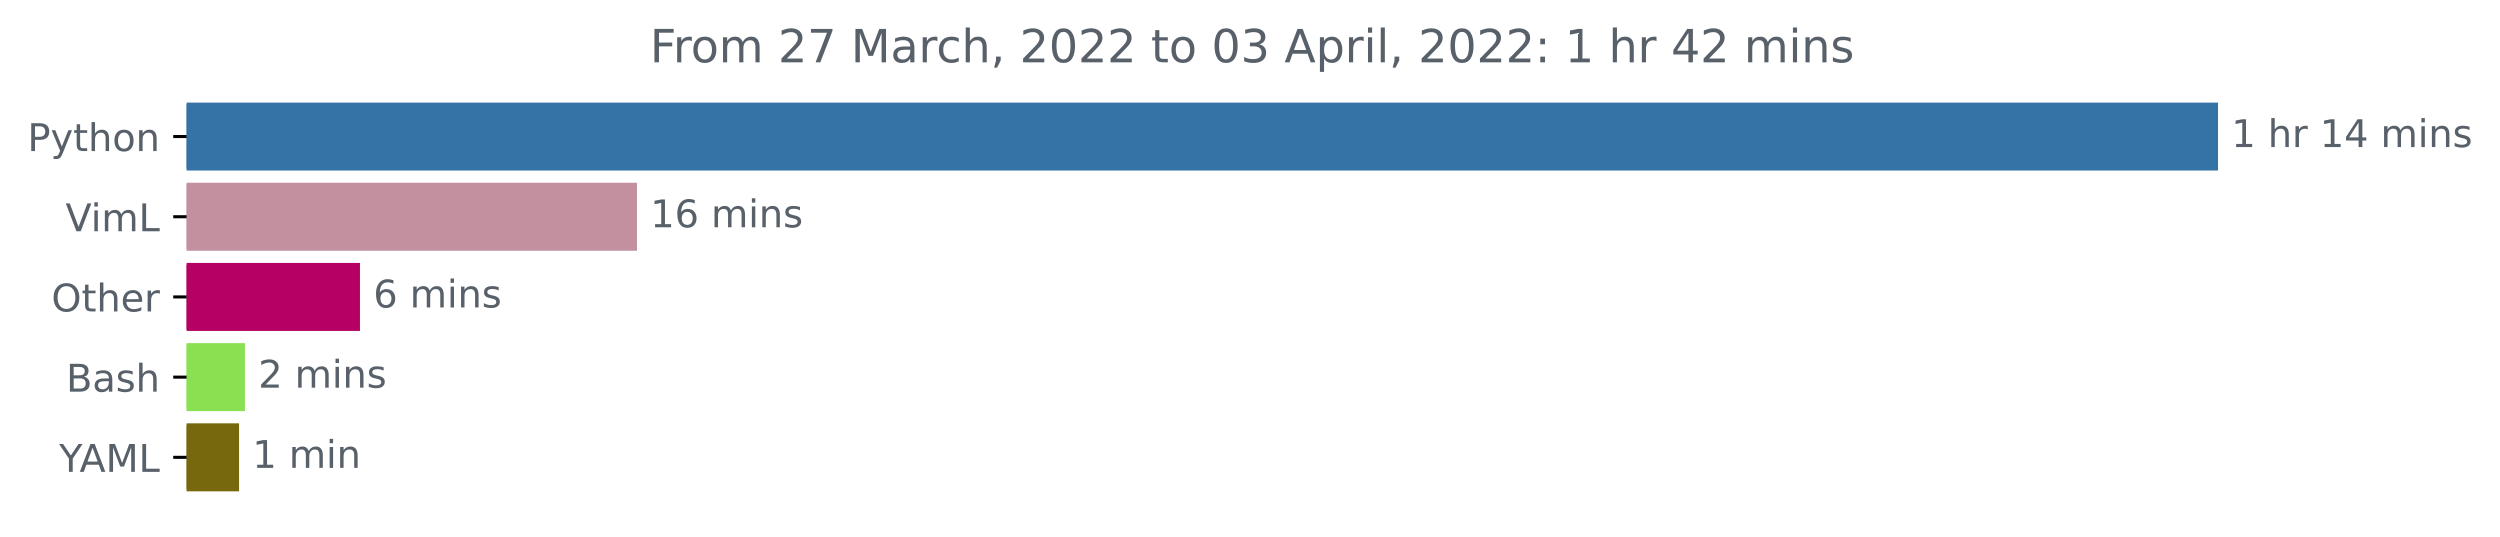
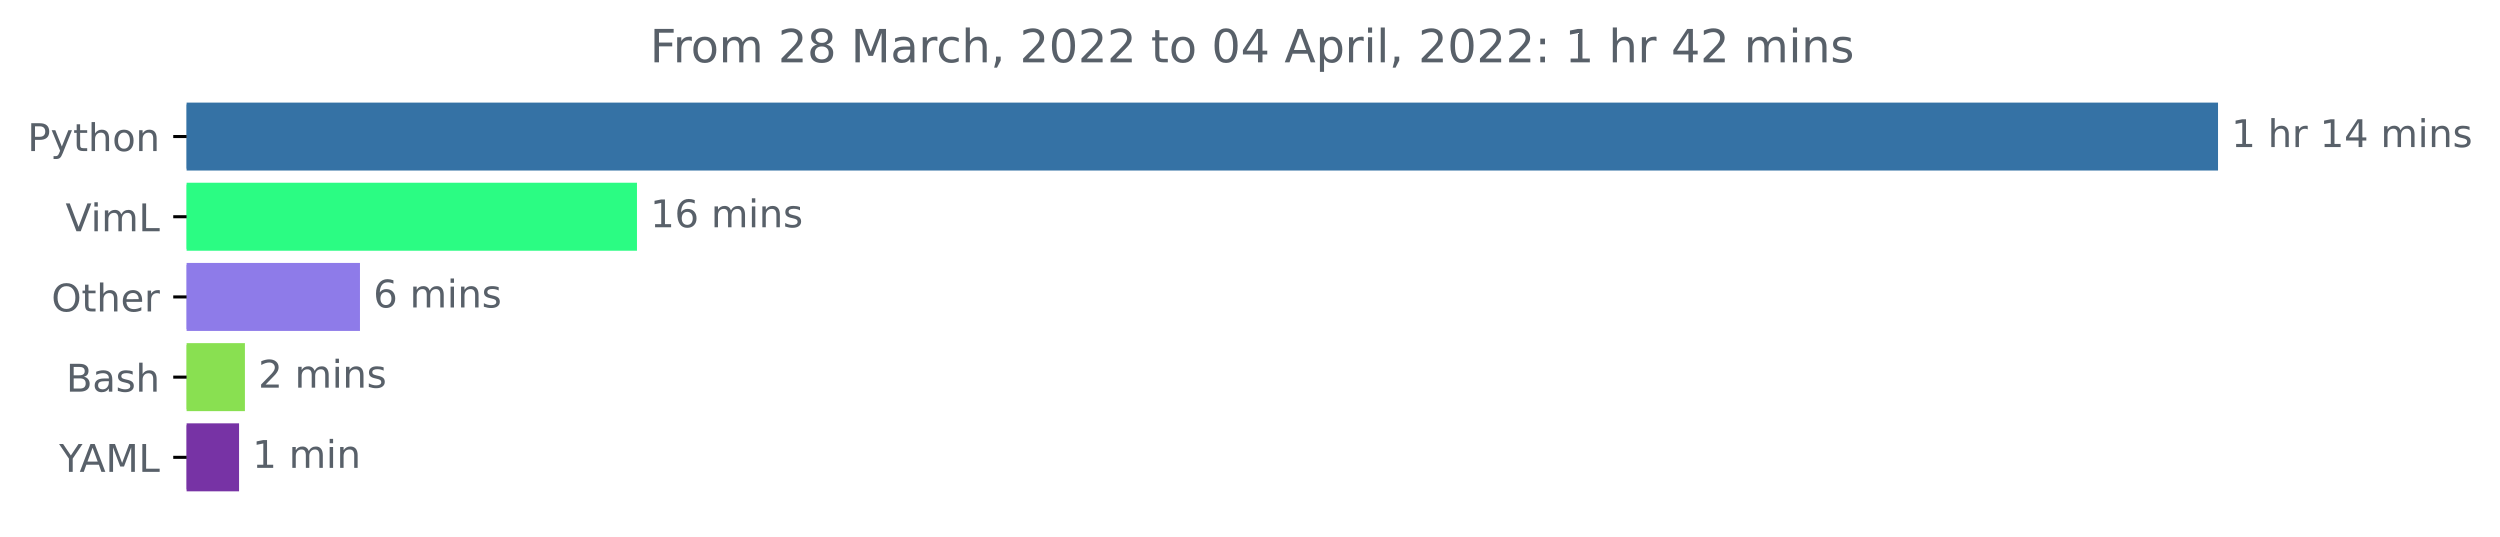
<svg xmlns="http://www.w3.org/2000/svg" xmlns:xlink="http://www.w3.org/1999/xlink" width="654.627pt" height="140.398pt" viewBox="0 0 654.627 140.398" version="1.1">
  <defs>
    <style type="text/css">*{stroke-linejoin: round; stroke-linecap: butt}</style>
  </defs>
  <g id="figure_1">
    <g id="patch_1">
      <path d="M 0 140.398  L 654.627 140.398  L 654.627 0  L 0 0  L 0 140.398  z " style="fill: none" />
    </g>
    <g id="axes_1">
      <g id="patch_2">
-         <path d="M 48.862 27.358  L 580.291 27.358  L 580.291 44.158  L 48.862 44.158  z " clip-path="url(#p174a4484f4)" style="fill: #3572a5; stroke: #3572a5; stroke-linejoin: miter" />
+         <path d="M 48.862 27.358  L 580.291 27.358  L 580.291 44.158  L 48.862 44.158  z " clip-path="url(#p45ffdaa21b)" style="fill: #3572a5; stroke: #3572a5; stroke-linejoin: miter" />
      </g>
      <g id="patch_3">
-         <path d="M 48.862 48.358  L 166.292 48.358  L 166.292 65.158  L 48.862 65.158  z " clip-path="url(#p174a4484f4)" style="fill: #c390a0; stroke: #c390a0; stroke-linejoin: miter" />
+         <path d="M 48.862 48.358  L 166.292 48.358  L 166.292 65.158  L 48.862 65.158  z " clip-path="url(#p45ffdaa21b)" style="fill: #2bfc83; stroke: #2bfc83; stroke-linejoin: miter" />
      </g>
      <g id="patch_4">
-         <path d="M 48.862 69.358  L 93.758 69.358  L 93.758 86.158  L 48.862 86.158  z " clip-path="url(#p174a4484f4)" style="fill: #b60064; stroke: #b60064; stroke-linejoin: miter" />
+         <path d="M 48.862 69.358  L 93.758 69.358  L 93.758 86.158  L 48.862 86.158  z " clip-path="url(#p45ffdaa21b)" style="fill: #8e7be9; stroke: #8e7be9; stroke-linejoin: miter" />
      </g>
      <g id="patch_5">
-         <path d="M 48.862 90.358  L 63.633 90.358  L 63.633 107.158  L 48.862 107.158  z " clip-path="url(#p174a4484f4)" style="fill: #89e051; stroke: #89e051; stroke-linejoin: miter" />
+         <path d="M 48.862 90.358  L 63.633 90.358  L 63.633 107.158  L 48.862 107.158  z " clip-path="url(#p45ffdaa21b)" style="fill: #89e051; stroke: #89e051; stroke-linejoin: miter" />
      </g>
      <g id="patch_6">
-         <path d="M 48.862 111.358  L 62.097 111.358  L 62.097 128.158  L 48.862 128.158  z " clip-path="url(#p174a4484f4)" style="fill: #77670d; stroke: #77670d; stroke-linejoin: miter" />
+         <path d="M 48.862 111.358  L 62.097 111.358  L 62.097 128.158  L 48.862 128.158  z " clip-path="url(#p45ffdaa21b)" style="fill: #7733a5; stroke: #7733a5; stroke-linejoin: miter" />
      </g>
      <g id="matplotlib.axis_1" />
      <g id="matplotlib.axis_2">
        <g id="ytick_1">
          <g id="line2d_1">
            <defs>
-               <path id="mff4b5ca717" d="M 0 0  L -3.5 0  " style="stroke: #000000; stroke-width: 0.8" />
+               <path id="me122a37e25" d="M 0 0  L -3.5 0  " style="stroke: #000000; stroke-width: 0.8" />
            </defs>
            <g>
-               <use xlink:href="#mff4b5ca717" x="48.862" y="35.758" style="stroke: #000000; stroke-width: 0.8" />
+               <use xlink:href="#me122a37e25" x="48.862" y="35.758" style="stroke: #000000; stroke-width: 0.8" />
            </g>
          </g>
          <g id="text_1">
            <g style="fill: #586069" transform="translate(7.2 39.55734)scale(0.1 -0.1)">
              <defs>
                <path id="DejaVuSans-50" d="M 1259 4147  L 1259 2394  L 2053 2394  Q 2494 2394 2734 2622  Q 2975 2850 2975 3272  Q 2975 3691 2734 3919  Q 2494 4147 2053 4147  L 1259 4147  z M 628 4666  L 2053 4666  Q 2838 4666 3239 4311  Q 3641 3956 3641 3272  Q 3641 2581 3239 2228  Q 2838 1875 2053 1875  L 1259 1875  L 1259 0  L 628 0  L 628 4666  z " transform="scale(0.015625)" />
                <path id="DejaVuSans-79" d="M 2059 -325  Q 1816 -950 1584 -1140  Q 1353 -1331 966 -1331  L 506 -1331  L 506 -850  L 844 -850  Q 1081 -850 1212 -737  Q 1344 -625 1503 -206  L 1606 56  L 191 3500  L 800 3500  L 1894 763  L 2988 3500  L 3597 3500  L 2059 -325  z " transform="scale(0.015625)" />
                <path id="DejaVuSans-74" d="M 1172 4494  L 1172 3500  L 2356 3500  L 2356 3053  L 1172 3053  L 1172 1153  Q 1172 725 1289 603  Q 1406 481 1766 481  L 2356 481  L 2356 0  L 1766 0  Q 1100 0 847 248  Q 594 497 594 1153  L 594 3053  L 172 3053  L 172 3500  L 594 3500  L 594 4494  L 1172 4494  z " transform="scale(0.015625)" />
                <path id="DejaVuSans-68" d="M 3513 2113  L 3513 0  L 2938 0  L 2938 2094  Q 2938 2591 2744 2837  Q 2550 3084 2163 3084  Q 1697 3084 1428 2787  Q 1159 2491 1159 1978  L 1159 0  L 581 0  L 581 4863  L 1159 4863  L 1159 2956  Q 1366 3272 1645 3428  Q 1925 3584 2291 3584  Q 2894 3584 3203 3211  Q 3513 2838 3513 2113  z " transform="scale(0.015625)" />
                <path id="DejaVuSans-6f" d="M 1959 3097  Q 1497 3097 1228 2736  Q 959 2375 959 1747  Q 959 1119 1226 758  Q 1494 397 1959 397  Q 2419 397 2687 759  Q 2956 1122 2956 1747  Q 2956 2369 2687 2733  Q 2419 3097 1959 3097  z M 1959 3584  Q 2709 3584 3137 3096  Q 3566 2609 3566 1747  Q 3566 888 3137 398  Q 2709 -91 1959 -91  Q 1206 -91 779 398  Q 353 888 353 1747  Q 353 2609 779 3096  Q 1206 3584 1959 3584  z " transform="scale(0.015625)" />
                <path id="DejaVuSans-6e" d="M 3513 2113  L 3513 0  L 2938 0  L 2938 2094  Q 2938 2591 2744 2837  Q 2550 3084 2163 3084  Q 1697 3084 1428 2787  Q 1159 2491 1159 1978  L 1159 0  L 581 0  L 581 3500  L 1159 3500  L 1159 2956  Q 1366 3272 1645 3428  Q 1925 3584 2291 3584  Q 2894 3584 3203 3211  Q 3513 2838 3513 2113  z " transform="scale(0.015625)" />
              </defs>
              <use xlink:href="#DejaVuSans-50" />
              <use xlink:href="#DejaVuSans-79" x="60.303" />
              <use xlink:href="#DejaVuSans-74" x="119.482" />
              <use xlink:href="#DejaVuSans-68" x="158.691" />
              <use xlink:href="#DejaVuSans-6f" x="222.07" />
              <use xlink:href="#DejaVuSans-6e" x="283.252" />
            </g>
          </g>
        </g>
        <g id="ytick_2">
          <g id="line2d_2">
            <g>
-               <use xlink:href="#mff4b5ca717" x="48.862" y="56.758" style="stroke: #000000; stroke-width: 0.8" />
+               <use xlink:href="#me122a37e25" x="48.862" y="56.758" style="stroke: #000000; stroke-width: 0.8" />
            </g>
          </g>
          <g id="text_2">
            <g style="fill: #586069" transform="translate(17.15625 60.55734)scale(0.1 -0.1)">
              <defs>
                <path id="DejaVuSans-56" d="M 1831 0  L 50 4666  L 709 4666  L 2188 738  L 3669 4666  L 4325 4666  L 2547 0  L 1831 0  z " transform="scale(0.015625)" />
                <path id="DejaVuSans-69" d="M 603 3500  L 1178 3500  L 1178 0  L 603 0  L 603 3500  z M 603 4863  L 1178 4863  L 1178 4134  L 603 4134  L 603 4863  z " transform="scale(0.015625)" />
                <path id="DejaVuSans-6d" d="M 3328 2828  Q 3544 3216 3844 3400  Q 4144 3584 4550 3584  Q 5097 3584 5394 3201  Q 5691 2819 5691 2113  L 5691 0  L 5113 0  L 5113 2094  Q 5113 2597 4934 2840  Q 4756 3084 4391 3084  Q 3944 3084 3684 2787  Q 3425 2491 3425 1978  L 3425 0  L 2847 0  L 2847 2094  Q 2847 2600 2669 2842  Q 2491 3084 2119 3084  Q 1678 3084 1418 2786  Q 1159 2488 1159 1978  L 1159 0  L 581 0  L 581 3500  L 1159 3500  L 1159 2956  Q 1356 3278 1631 3431  Q 1906 3584 2284 3584  Q 2666 3584 2933 3390  Q 3200 3197 3328 2828  z " transform="scale(0.015625)" />
                <path id="DejaVuSans-4c" d="M 628 4666  L 1259 4666  L 1259 531  L 3531 531  L 3531 0  L 628 0  L 628 4666  z " transform="scale(0.015625)" />
              </defs>
              <use xlink:href="#DejaVuSans-56" />
              <use xlink:href="#DejaVuSans-69" x="66.158" />
              <use xlink:href="#DejaVuSans-6d" x="93.941" />
              <use xlink:href="#DejaVuSans-4c" x="191.354" />
            </g>
          </g>
        </g>
        <g id="ytick_3">
          <g id="line2d_3">
            <g>
-               <use xlink:href="#mff4b5ca717" x="48.862" y="77.758" style="stroke: #000000; stroke-width: 0.8" />
+               <use xlink:href="#me122a37e25" x="48.862" y="77.758" style="stroke: #000000; stroke-width: 0.8" />
            </g>
          </g>
          <g id="text_3">
            <g style="fill: #586069" transform="translate(13.46875 81.55734)scale(0.1 -0.1)">
              <defs>
                <path id="DejaVuSans-4f" d="M 2522 4238  Q 1834 4238 1429 3725  Q 1025 3213 1025 2328  Q 1025 1447 1429 934  Q 1834 422 2522 422  Q 3209 422 3611 934  Q 4013 1447 4013 2328  Q 4013 3213 3611 3725  Q 3209 4238 2522 4238  z M 2522 4750  Q 3503 4750 4090 4092  Q 4678 3434 4678 2328  Q 4678 1225 4090 567  Q 3503 -91 2522 -91  Q 1538 -91 948 565  Q 359 1222 359 2328  Q 359 3434 948 4092  Q 1538 4750 2522 4750  z " transform="scale(0.015625)" />
                <path id="DejaVuSans-65" d="M 3597 1894  L 3597 1613  L 953 1613  Q 991 1019 1311 708  Q 1631 397 2203 397  Q 2534 397 2845 478  Q 3156 559 3463 722  L 3463 178  Q 3153 47 2828 -22  Q 2503 -91 2169 -91  Q 1331 -91 842 396  Q 353 884 353 1716  Q 353 2575 817 3079  Q 1281 3584 2069 3584  Q 2775 3584 3186 3129  Q 3597 2675 3597 1894  z M 3022 2063  Q 3016 2534 2758 2815  Q 2500 3097 2075 3097  Q 1594 3097 1305 2825  Q 1016 2553 972 2059  L 3022 2063  z " transform="scale(0.015625)" />
                <path id="DejaVuSans-72" d="M 2631 2963  Q 2534 3019 2420 3045  Q 2306 3072 2169 3072  Q 1681 3072 1420 2755  Q 1159 2438 1159 1844  L 1159 0  L 581 0  L 581 3500  L 1159 3500  L 1159 2956  Q 1341 3275 1631 3429  Q 1922 3584 2338 3584  Q 2397 3584 2469 3576  Q 2541 3569 2628 3553  L 2631 2963  z " transform="scale(0.015625)" />
              </defs>
              <use xlink:href="#DejaVuSans-4f" />
              <use xlink:href="#DejaVuSans-74" x="78.711" />
              <use xlink:href="#DejaVuSans-68" x="117.92" />
              <use xlink:href="#DejaVuSans-65" x="181.299" />
              <use xlink:href="#DejaVuSans-72" x="242.822" />
            </g>
          </g>
        </g>
        <g id="ytick_4">
          <g id="line2d_4">
            <g>
-               <use xlink:href="#mff4b5ca717" x="48.862" y="98.758" style="stroke: #000000; stroke-width: 0.8" />
+               <use xlink:href="#me122a37e25" x="48.862" y="98.758" style="stroke: #000000; stroke-width: 0.8" />
            </g>
          </g>
          <g id="text_4">
            <g style="fill: #586069" transform="translate(17.32656 102.5573)scale(0.1 -0.1)">
              <defs>
                <path id="DejaVuSans-42" d="M 1259 2228  L 1259 519  L 2272 519  Q 2781 519 3026 730  Q 3272 941 3272 1375  Q 3272 1813 3026 2020  Q 2781 2228 2272 2228  L 1259 2228  z M 1259 4147  L 1259 2741  L 2194 2741  Q 2656 2741 2882 2914  Q 3109 3088 3109 3444  Q 3109 3797 2882 3972  Q 2656 4147 2194 4147  L 1259 4147  z M 628 4666  L 2241 4666  Q 2963 4666 3353 4366  Q 3744 4066 3744 3513  Q 3744 3084 3544 2831  Q 3344 2578 2956 2516  Q 3422 2416 3680 2098  Q 3938 1781 3938 1306  Q 3938 681 3513 340  Q 3088 0 2303 0  L 628 0  L 628 4666  z " transform="scale(0.015625)" />
                <path id="DejaVuSans-61" d="M 2194 1759  Q 1497 1759 1228 1600  Q 959 1441 959 1056  Q 959 750 1161 570  Q 1363 391 1709 391  Q 2188 391 2477 730  Q 2766 1069 2766 1631  L 2766 1759  L 2194 1759  z M 3341 1997  L 3341 0  L 2766 0  L 2766 531  Q 2569 213 2275 61  Q 1981 -91 1556 -91  Q 1019 -91 701 211  Q 384 513 384 1019  Q 384 1609 779 1909  Q 1175 2209 1959 2209  L 2766 2209  L 2766 2266  Q 2766 2663 2505 2880  Q 2244 3097 1772 3097  Q 1472 3097 1187 3025  Q 903 2953 641 2809  L 641 3341  Q 956 3463 1253 3523  Q 1550 3584 1831 3584  Q 2591 3584 2966 3190  Q 3341 2797 3341 1997  z " transform="scale(0.015625)" />
                <path id="DejaVuSans-73" d="M 2834 3397  L 2834 2853  Q 2591 2978 2328 3040  Q 2066 3103 1784 3103  Q 1356 3103 1142 2972  Q 928 2841 928 2578  Q 928 2378 1081 2264  Q 1234 2150 1697 2047  L 1894 2003  Q 2506 1872 2764 1633  Q 3022 1394 3022 966  Q 3022 478 2636 193  Q 2250 -91 1575 -91  Q 1294 -91 989 -36  Q 684 19 347 128  L 347 722  Q 666 556 975 473  Q 1284 391 1588 391  Q 1994 391 2212 530  Q 2431 669 2431 922  Q 2431 1156 2273 1281  Q 2116 1406 1581 1522  L 1381 1569  Q 847 1681 609 1914  Q 372 2147 372 2553  Q 372 3047 722 3315  Q 1072 3584 1716 3584  Q 2034 3584 2315 3537  Q 2597 3491 2834 3397  z " transform="scale(0.015625)" />
              </defs>
              <use xlink:href="#DejaVuSans-42" />
              <use xlink:href="#DejaVuSans-61" x="68.604" />
              <use xlink:href="#DejaVuSans-73" x="129.883" />
              <use xlink:href="#DejaVuSans-68" x="181.982" />
            </g>
          </g>
        </g>
        <g id="ytick_5">
          <g id="line2d_5">
            <g>
-               <use xlink:href="#mff4b5ca717" x="48.862" y="119.758" style="stroke: #000000; stroke-width: 0.8" />
+               <use xlink:href="#me122a37e25" x="48.862" y="119.758" style="stroke: #000000; stroke-width: 0.8" />
            </g>
          </g>
          <g id="text_5">
            <g style="fill: #586069" transform="translate(15.48906 123.5573)scale(0.1 -0.1)">
              <defs>
                <path id="DejaVuSans-59" d="M -13 4666  L 666 4666  L 1959 2747  L 3244 4666  L 3922 4666  L 2272 2222  L 2272 0  L 1638 0  L 1638 2222  L -13 4666  z " transform="scale(0.015625)" />
                <path id="DejaVuSans-41" d="M 2188 4044  L 1331 1722  L 3047 1722  L 2188 4044  z M 1831 4666  L 2547 4666  L 4325 0  L 3669 0  L 3244 1197  L 1141 1197  L 716 0  L 50 0  L 1831 4666  z " transform="scale(0.015625)" />
                <path id="DejaVuSans-4d" d="M 628 4666  L 1569 4666  L 2759 1491  L 3956 4666  L 4897 4666  L 4897 0  L 4281 0  L 4281 4097  L 3078 897  L 2444 897  L 1241 4097  L 1241 0  L 628 0  L 628 4666  z " transform="scale(0.015625)" />
              </defs>
              <use xlink:href="#DejaVuSans-59" />
              <use xlink:href="#DejaVuSans-41" x="53.334" />
              <use xlink:href="#DejaVuSans-4d" x="121.742" />
              <use xlink:href="#DejaVuSans-4c" x="208.021" />
            </g>
          </g>
        </g>
      </g>
      <g id="text_6">
        <g style="fill: #586069" transform="translate(584.2911 38.5175)scale(0.1 -0.1)">
          <defs>
            <path id="DejaVuSans-31" d="M 794 531  L 1825 531  L 1825 4091  L 703 3866  L 703 4441  L 1819 4666  L 2450 4666  L 2450 531  L 3481 531  L 3481 0  L 794 0  L 794 531  z " transform="scale(0.015625)" />
            <path id="DejaVuSans-20" transform="scale(0.015625)" />
            <path id="DejaVuSans-34" d="M 2419 4116  L 825 1625  L 2419 1625  L 2419 4116  z M 2253 4666  L 3047 4666  L 3047 1625  L 3713 1625  L 3713 1100  L 3047 1100  L 3047 0  L 2419 0  L 2419 1100  L 313 1100  L 313 1709  L 2253 4666  z " transform="scale(0.015625)" />
          </defs>
          <use xlink:href="#DejaVuSans-31" />
          <use xlink:href="#DejaVuSans-20" x="63.623" />
          <use xlink:href="#DejaVuSans-68" x="95.41" />
          <use xlink:href="#DejaVuSans-72" x="158.789" />
          <use xlink:href="#DejaVuSans-20" x="199.902" />
          <use xlink:href="#DejaVuSans-31" x="231.689" />
          <use xlink:href="#DejaVuSans-34" x="295.312" />
          <use xlink:href="#DejaVuSans-20" x="358.936" />
          <use xlink:href="#DejaVuSans-6d" x="390.723" />
          <use xlink:href="#DejaVuSans-69" x="488.135" />
          <use xlink:href="#DejaVuSans-6e" x="515.918" />
          <use xlink:href="#DejaVuSans-73" x="579.297" />
        </g>
      </g>
      <g id="text_7">
        <g style="fill: #586069" transform="translate(170.2915 59.5175)scale(0.1 -0.1)">
          <defs>
            <path id="DejaVuSans-36" d="M 2113 2584  Q 1688 2584 1439 2293  Q 1191 2003 1191 1497  Q 1191 994 1439 701  Q 1688 409 2113 409  Q 2538 409 2786 701  Q 3034 994 3034 1497  Q 3034 2003 2786 2293  Q 2538 2584 2113 2584  z M 3366 4563  L 3366 3988  Q 3128 4100 2886 4159  Q 2644 4219 2406 4219  Q 1781 4219 1451 3797  Q 1122 3375 1075 2522  Q 1259 2794 1537 2939  Q 1816 3084 2150 3084  Q 2853 3084 3261 2657  Q 3669 2231 3669 1497  Q 3669 778 3244 343  Q 2819 -91 2113 -91  Q 1303 -91 875 529  Q 447 1150 447 2328  Q 447 3434 972 4092  Q 1497 4750 2381 4750  Q 2619 4750 2861 4703  Q 3103 4656 3366 4563  z " transform="scale(0.015625)" />
          </defs>
          <use xlink:href="#DejaVuSans-31" />
          <use xlink:href="#DejaVuSans-36" x="63.623" />
          <use xlink:href="#DejaVuSans-20" x="127.246" />
          <use xlink:href="#DejaVuSans-6d" x="159.033" />
          <use xlink:href="#DejaVuSans-69" x="256.445" />
          <use xlink:href="#DejaVuSans-6e" x="284.229" />
          <use xlink:href="#DejaVuSans-73" x="347.607" />
        </g>
      </g>
      <g id="text_8">
        <g style="fill: #586069" transform="translate(97.75754 80.5175)scale(0.1 -0.1)">
          <use xlink:href="#DejaVuSans-36" />
          <use xlink:href="#DejaVuSans-20" x="63.623" />
          <use xlink:href="#DejaVuSans-6d" x="95.41" />
          <use xlink:href="#DejaVuSans-69" x="192.822" />
          <use xlink:href="#DejaVuSans-6e" x="220.605" />
          <use xlink:href="#DejaVuSans-73" x="283.984" />
        </g>
      </g>
      <g id="text_9">
        <g style="fill: #586069" transform="translate(67.63253 101.5175)scale(0.1 -0.1)">
          <defs>
            <path id="DejaVuSans-32" d="M 1228 531  L 3431 531  L 3431 0  L 469 0  L 469 531  Q 828 903 1448 1529  Q 2069 2156 2228 2338  Q 2531 2678 2651 2914  Q 2772 3150 2772 3378  Q 2772 3750 2511 3984  Q 2250 4219 1831 4219  Q 1534 4219 1204 4116  Q 875 4013 500 3803  L 500 4441  Q 881 4594 1212 4672  Q 1544 4750 1819 4750  Q 2544 4750 2975 4387  Q 3406 4025 3406 3419  Q 3406 3131 3298 2873  Q 3191 2616 2906 2266  Q 2828 2175 2409 1742  Q 1991 1309 1228 531  z " transform="scale(0.015625)" />
          </defs>
          <use xlink:href="#DejaVuSans-32" />
          <use xlink:href="#DejaVuSans-20" x="63.623" />
          <use xlink:href="#DejaVuSans-6d" x="95.41" />
          <use xlink:href="#DejaVuSans-69" x="192.822" />
          <use xlink:href="#DejaVuSans-6e" x="220.605" />
          <use xlink:href="#DejaVuSans-73" x="283.984" />
        </g>
      </g>
      <g id="text_10">
        <g style="fill: #586069" transform="translate(66.09703 122.5175)scale(0.1 -0.1)">
          <use xlink:href="#DejaVuSans-31" />
          <use xlink:href="#DejaVuSans-20" x="63.623" />
          <use xlink:href="#DejaVuSans-6d" x="95.41" />
          <use xlink:href="#DejaVuSans-69" x="192.822" />
          <use xlink:href="#DejaVuSans-6e" x="220.605" />
        </g>
      </g>
      <g id="text_11">
        <g style="fill: #586069" transform="translate(170.1937 16.31812)scale(0.12 -0.12)">
          <defs>
            <path id="DejaVuSans-46" d="M 628 4666  L 3309 4666  L 3309 4134  L 1259 4134  L 1259 2759  L 3109 2759  L 3109 2228  L 1259 2228  L 1259 0  L 628 0  L 628 4666  z " transform="scale(0.015625)" />
-             <path id="DejaVuSans-37" d="M 525 4666  L 3525 4666  L 3525 4397  L 1831 0  L 1172 0  L 2766 4134  L 525 4134  L 525 4666  z " transform="scale(0.015625)" />
+             <path id="DejaVuSans-38" d="M 2034 2216  Q 1584 2216 1326 1975  Q 1069 1734 1069 1313  Q 1069 891 1326 650  Q 1584 409 2034 409  Q 2484 409 2743 651  Q 3003 894 3003 1313  Q 3003 1734 2745 1975  Q 2488 2216 2034 2216  z M 1403 2484  Q 997 2584 770 2862  Q 544 3141 544 3541  Q 544 4100 942 4425  Q 1341 4750 2034 4750  Q 2731 4750 3128 4425  Q 3525 4100 3525 3541  Q 3525 3141 3298 2862  Q 3072 2584 2669 2484  Q 3125 2378 3379 2068  Q 3634 1759 3634 1313  Q 3634 634 3220 271  Q 2806 -91 2034 -91  Q 1263 -91 848 271  Q 434 634 434 1313  Q 434 1759 690 2068  Q 947 2378 1403 2484  z M 1172 3481  Q 1172 3119 1398 2916  Q 1625 2713 2034 2713  Q 2441 2713 2670 2916  Q 2900 3119 2900 3481  Q 2900 3844 2670 4047  Q 2441 4250 2034 4250  Q 1625 4250 1398 4047  Q 1172 3844 1172 3481  z " transform="scale(0.015625)" />
            <path id="DejaVuSans-63" d="M 3122 3366  L 3122 2828  Q 2878 2963 2633 3030  Q 2388 3097 2138 3097  Q 1578 3097 1268 2742  Q 959 2388 959 1747  Q 959 1106 1268 751  Q 1578 397 2138 397  Q 2388 397 2633 464  Q 2878 531 3122 666  L 3122 134  Q 2881 22 2623 -34  Q 2366 -91 2075 -91  Q 1284 -91 818 406  Q 353 903 353 1747  Q 353 2603 823 3093  Q 1294 3584 2113 3584  Q 2378 3584 2631 3529  Q 2884 3475 3122 3366  z " transform="scale(0.015625)" />
            <path id="DejaVuSans-2c" d="M 750 794  L 1409 794  L 1409 256  L 897 -744  L 494 -744  L 750 256  L 750 794  z " transform="scale(0.015625)" />
            <path id="DejaVuSans-30" d="M 2034 4250  Q 1547 4250 1301 3770  Q 1056 3291 1056 2328  Q 1056 1369 1301 889  Q 1547 409 2034 409  Q 2525 409 2770 889  Q 3016 1369 3016 2328  Q 3016 3291 2770 3770  Q 2525 4250 2034 4250  z M 2034 4750  Q 2819 4750 3233 4129  Q 3647 3509 3647 2328  Q 3647 1150 3233 529  Q 2819 -91 2034 -91  Q 1250 -91 836 529  Q 422 1150 422 2328  Q 422 3509 836 4129  Q 1250 4750 2034 4750  z " transform="scale(0.015625)" />
-             <path id="DejaVuSans-33" d="M 2597 2516  Q 3050 2419 3304 2112  Q 3559 1806 3559 1356  Q 3559 666 3084 287  Q 2609 -91 1734 -91  Q 1441 -91 1130 -33  Q 819 25 488 141  L 488 750  Q 750 597 1062 519  Q 1375 441 1716 441  Q 2309 441 2620 675  Q 2931 909 2931 1356  Q 2931 1769 2642 2001  Q 2353 2234 1838 2234  L 1294 2234  L 1294 2753  L 1863 2753  Q 2328 2753 2575 2939  Q 2822 3125 2822 3475  Q 2822 3834 2567 4026  Q 2313 4219 1838 4219  Q 1578 4219 1281 4162  Q 984 4106 628 3988  L 628 4550  Q 988 4650 1302 4700  Q 1616 4750 1894 4750  Q 2613 4750 3031 4423  Q 3450 4097 3450 3541  Q 3450 3153 3228 2886  Q 3006 2619 2597 2516  z " transform="scale(0.015625)" />
            <path id="DejaVuSans-70" d="M 1159 525  L 1159 -1331  L 581 -1331  L 581 3500  L 1159 3500  L 1159 2969  Q 1341 3281 1617 3432  Q 1894 3584 2278 3584  Q 2916 3584 3314 3078  Q 3713 2572 3713 1747  Q 3713 922 3314 415  Q 2916 -91 2278 -91  Q 1894 -91 1617 61  Q 1341 213 1159 525  z M 3116 1747  Q 3116 2381 2855 2742  Q 2594 3103 2138 3103  Q 1681 3103 1420 2742  Q 1159 2381 1159 1747  Q 1159 1113 1420 752  Q 1681 391 2138 391  Q 2594 391 2855 752  Q 3116 1113 3116 1747  z " transform="scale(0.015625)" />
            <path id="DejaVuSans-6c" d="M 603 4863  L 1178 4863  L 1178 0  L 603 0  L 603 4863  z " transform="scale(0.015625)" />
            <path id="DejaVuSans-3a" d="M 750 794  L 1409 794  L 1409 0  L 750 0  L 750 794  z M 750 3309  L 1409 3309  L 1409 2516  L 750 2516  L 750 3309  z " transform="scale(0.015625)" />
          </defs>
          <use xlink:href="#DejaVuSans-46" />
          <use xlink:href="#DejaVuSans-72" x="50.27" />
          <use xlink:href="#DejaVuSans-6f" x="89.133" />
          <use xlink:href="#DejaVuSans-6d" x="150.314" />
          <use xlink:href="#DejaVuSans-20" x="247.727" />
          <use xlink:href="#DejaVuSans-32" x="279.514" />
-           <use xlink:href="#DejaVuSans-37" x="343.137" />
+           <use xlink:href="#DejaVuSans-38" x="343.137" />
          <use xlink:href="#DejaVuSans-20" x="406.76" />
          <use xlink:href="#DejaVuSans-4d" x="438.547" />
          <use xlink:href="#DejaVuSans-61" x="524.826" />
          <use xlink:href="#DejaVuSans-72" x="586.105" />
          <use xlink:href="#DejaVuSans-63" x="624.969" />
          <use xlink:href="#DejaVuSans-68" x="679.949" />
          <use xlink:href="#DejaVuSans-2c" x="743.328" />
          <use xlink:href="#DejaVuSans-20" x="775.115" />
          <use xlink:href="#DejaVuSans-32" x="806.902" />
          <use xlink:href="#DejaVuSans-30" x="870.525" />
          <use xlink:href="#DejaVuSans-32" x="934.148" />
          <use xlink:href="#DejaVuSans-32" x="997.771" />
          <use xlink:href="#DejaVuSans-20" x="1061.395" />
          <use xlink:href="#DejaVuSans-74" x="1093.182" />
          <use xlink:href="#DejaVuSans-6f" x="1132.391" />
          <use xlink:href="#DejaVuSans-20" x="1193.572" />
          <use xlink:href="#DejaVuSans-30" x="1225.359" />
-           <use xlink:href="#DejaVuSans-33" x="1288.982" />
+           <use xlink:href="#DejaVuSans-34" x="1288.982" />
          <use xlink:href="#DejaVuSans-20" x="1352.605" />
          <use xlink:href="#DejaVuSans-41" x="1384.393" />
          <use xlink:href="#DejaVuSans-70" x="1452.801" />
          <use xlink:href="#DejaVuSans-72" x="1516.277" />
          <use xlink:href="#DejaVuSans-69" x="1557.391" />
          <use xlink:href="#DejaVuSans-6c" x="1585.174" />
          <use xlink:href="#DejaVuSans-2c" x="1612.957" />
          <use xlink:href="#DejaVuSans-20" x="1644.744" />
          <use xlink:href="#DejaVuSans-32" x="1676.531" />
          <use xlink:href="#DejaVuSans-30" x="1740.154" />
          <use xlink:href="#DejaVuSans-32" x="1803.777" />
          <use xlink:href="#DejaVuSans-32" x="1867.4" />
          <use xlink:href="#DejaVuSans-3a" x="1931.023" />
          <use xlink:href="#DejaVuSans-20" x="1964.715" />
          <use xlink:href="#DejaVuSans-31" x="1996.502" />
          <use xlink:href="#DejaVuSans-20" x="2060.125" />
          <use xlink:href="#DejaVuSans-68" x="2091.912" />
          <use xlink:href="#DejaVuSans-72" x="2155.291" />
          <use xlink:href="#DejaVuSans-20" x="2196.404" />
          <use xlink:href="#DejaVuSans-34" x="2228.191" />
          <use xlink:href="#DejaVuSans-32" x="2291.814" />
          <use xlink:href="#DejaVuSans-20" x="2355.438" />
          <use xlink:href="#DejaVuSans-6d" x="2387.225" />
          <use xlink:href="#DejaVuSans-69" x="2484.637" />
          <use xlink:href="#DejaVuSans-6e" x="2512.42" />
          <use xlink:href="#DejaVuSans-73" x="2575.799" />
        </g>
      </g>
    </g>
  </g>
  <defs>
-     <clipPath id="p174a4484f4">
+     <clipPath id="p45ffdaa21b">
      <rect x="48.862" y="22.318" width="558" height="110.88" />
    </clipPath>
  </defs>
</svg>
